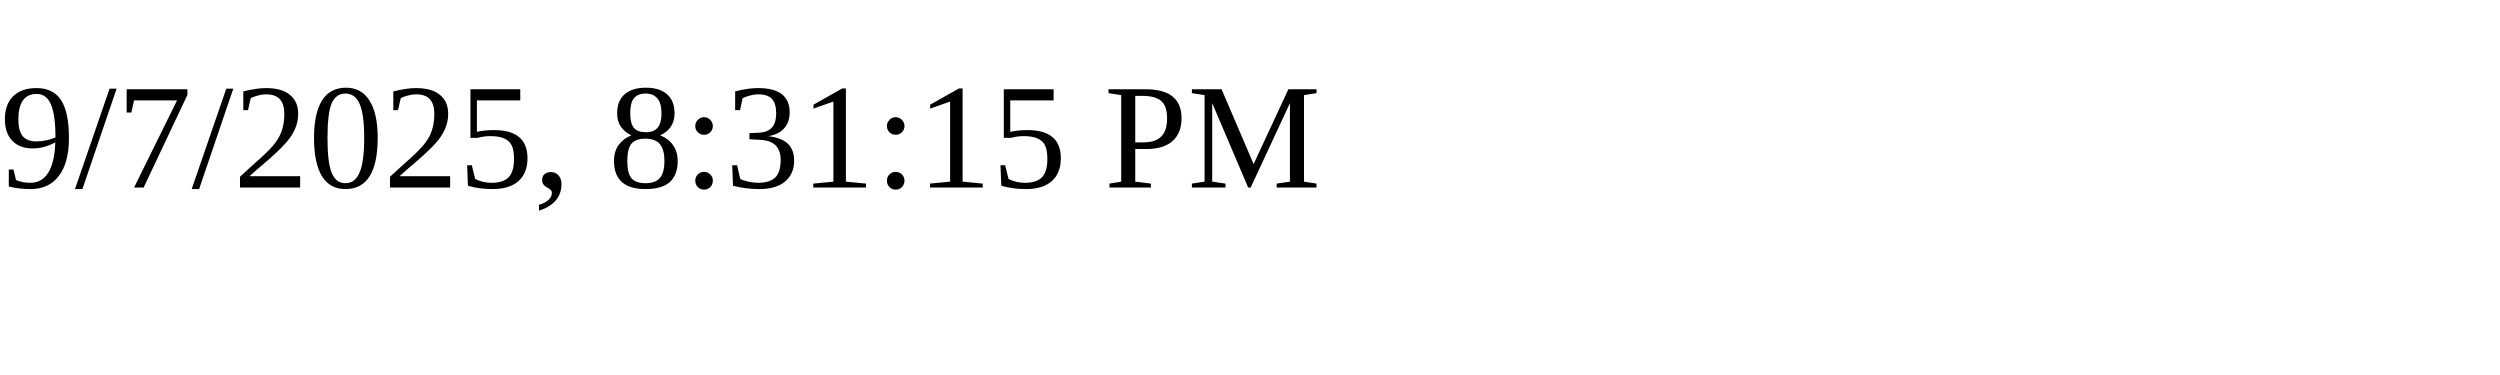
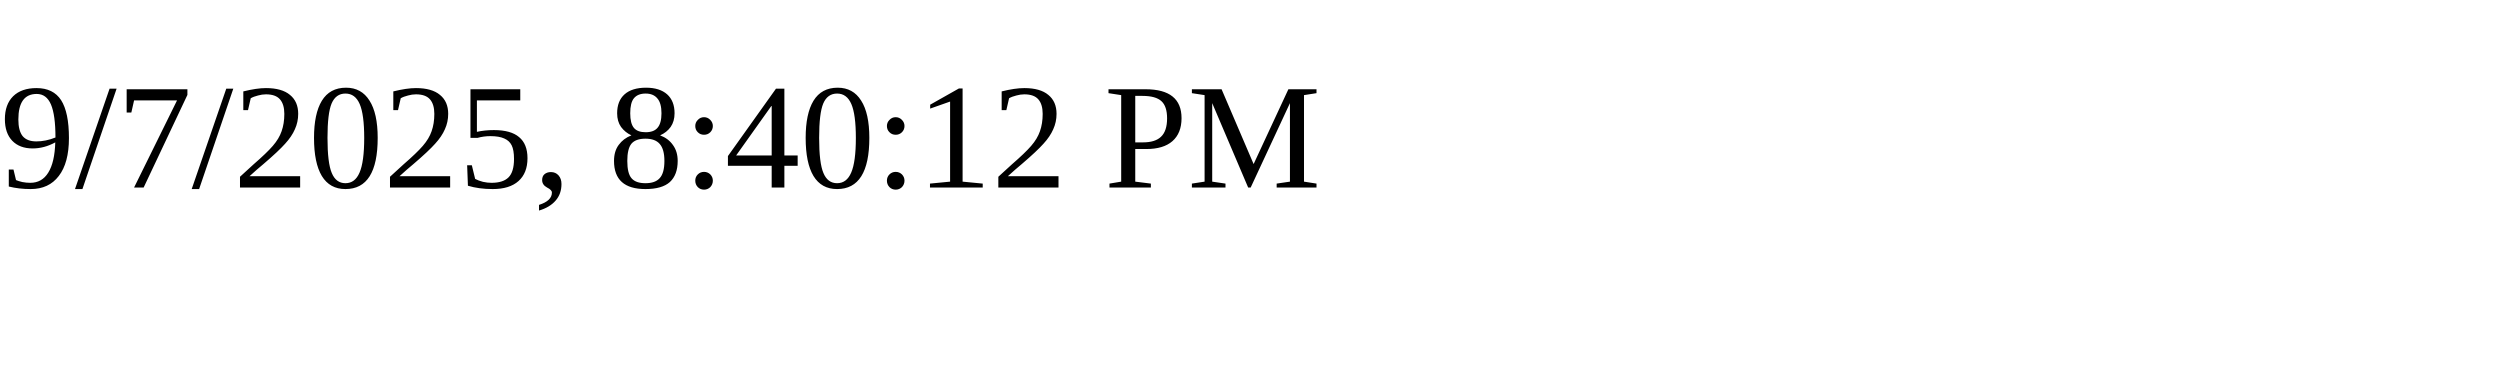
<svg xmlns="http://www.w3.org/2000/svg" height="30" width="200">
-   <text x="0" y="15">9/7/2025, 8:31:15 PM</text>
+   <text x="0" y="15">9/7/2025, 8:40:12 PM</text>
</svg>
